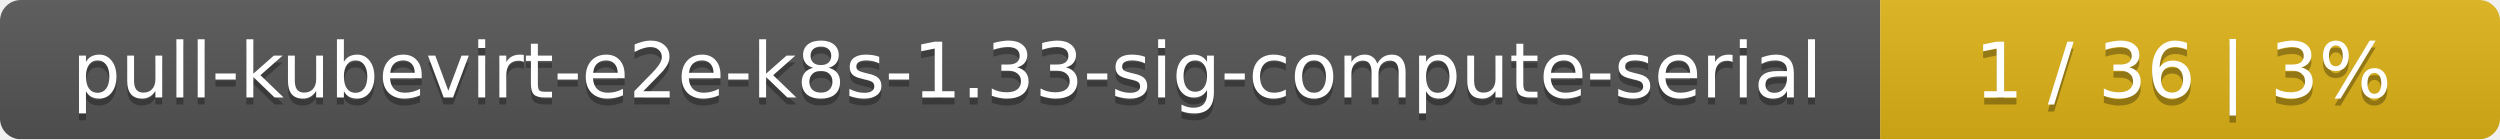
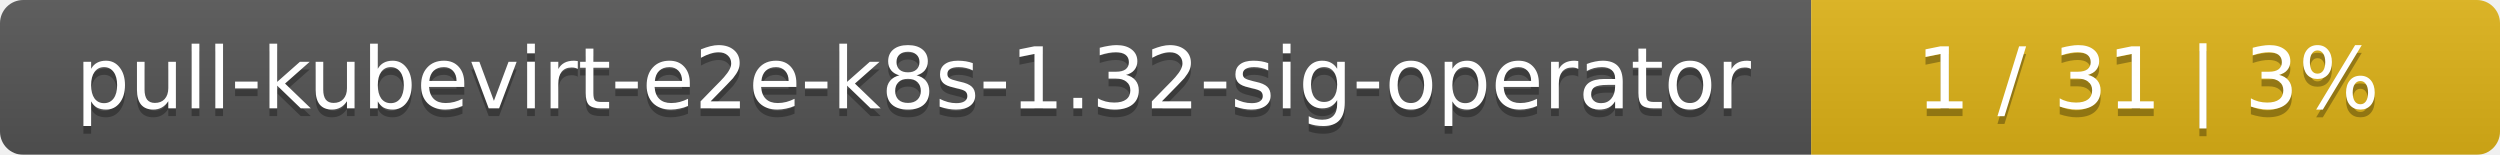
- <svg xmlns="http://www.w3.org/2000/svg" width="359" height="20">
+ <svg xmlns="http://www.w3.org/2000/svg" width="323" height="20">
  <linearGradient id="smooth" x2="0" y2="100%">
    <stop offset="0" stop-color="#bbb" stop-opacity=".1" />
    <stop offset="1" stop-opacity=".1" />
  </linearGradient>
  <mask id="round">
-     <rect width="359" height="20" rx="3" fill="#fff" />
+     <rect width="323" height="20" rx="3" fill="#fff" />
  </mask>
  <g mask="url(#round)">
-     <rect width="270" height="20" fill="#555" />
-     <rect x="270" width="89" height="20" fill="#dfb317" />
-     <rect width="359" height="20" fill="url(#smooth)" />
+     <rect width="234" height="20" fill="#555" />
+     <rect x="234" width="89" height="20" fill="#dfb317" />
+     <rect width="323" height="20" fill="url(#smooth)" />
  </g>
  <g fill="#fff" text-anchor="middle" font-family="DejaVu Sans,Verdana,Geneva,sans-serif" font-size="11">
-     <text x="136" y="15" fill="#010101" fill-opacity=".3">pull-kubevirt-e2e-k8s-1.33-sig-compute-serial</text>
-     <text x="136" y="14">pull-kubevirt-e2e-k8s-1.33-sig-compute-serial</text>
-     <text x="313.5" y="15" fill="#010101" fill-opacity=".3">1 / 36    |    3%</text>
-     <text x="313.5" y="14">1 / 36    |    3%</text>
+     <text x="118" y="15" fill="#010101" fill-opacity=".3">pull-kubevirt-e2e-k8s-1.32-sig-operator</text>
+     <text x="118" y="14">pull-kubevirt-e2e-k8s-1.32-sig-operator</text>
+     <text x="277.5" y="15" fill="#010101" fill-opacity=".3">1 / 31    |    3%</text>
+     <text x="277.5" y="14">1 / 31    |    3%</text>
  </g>
</svg>
